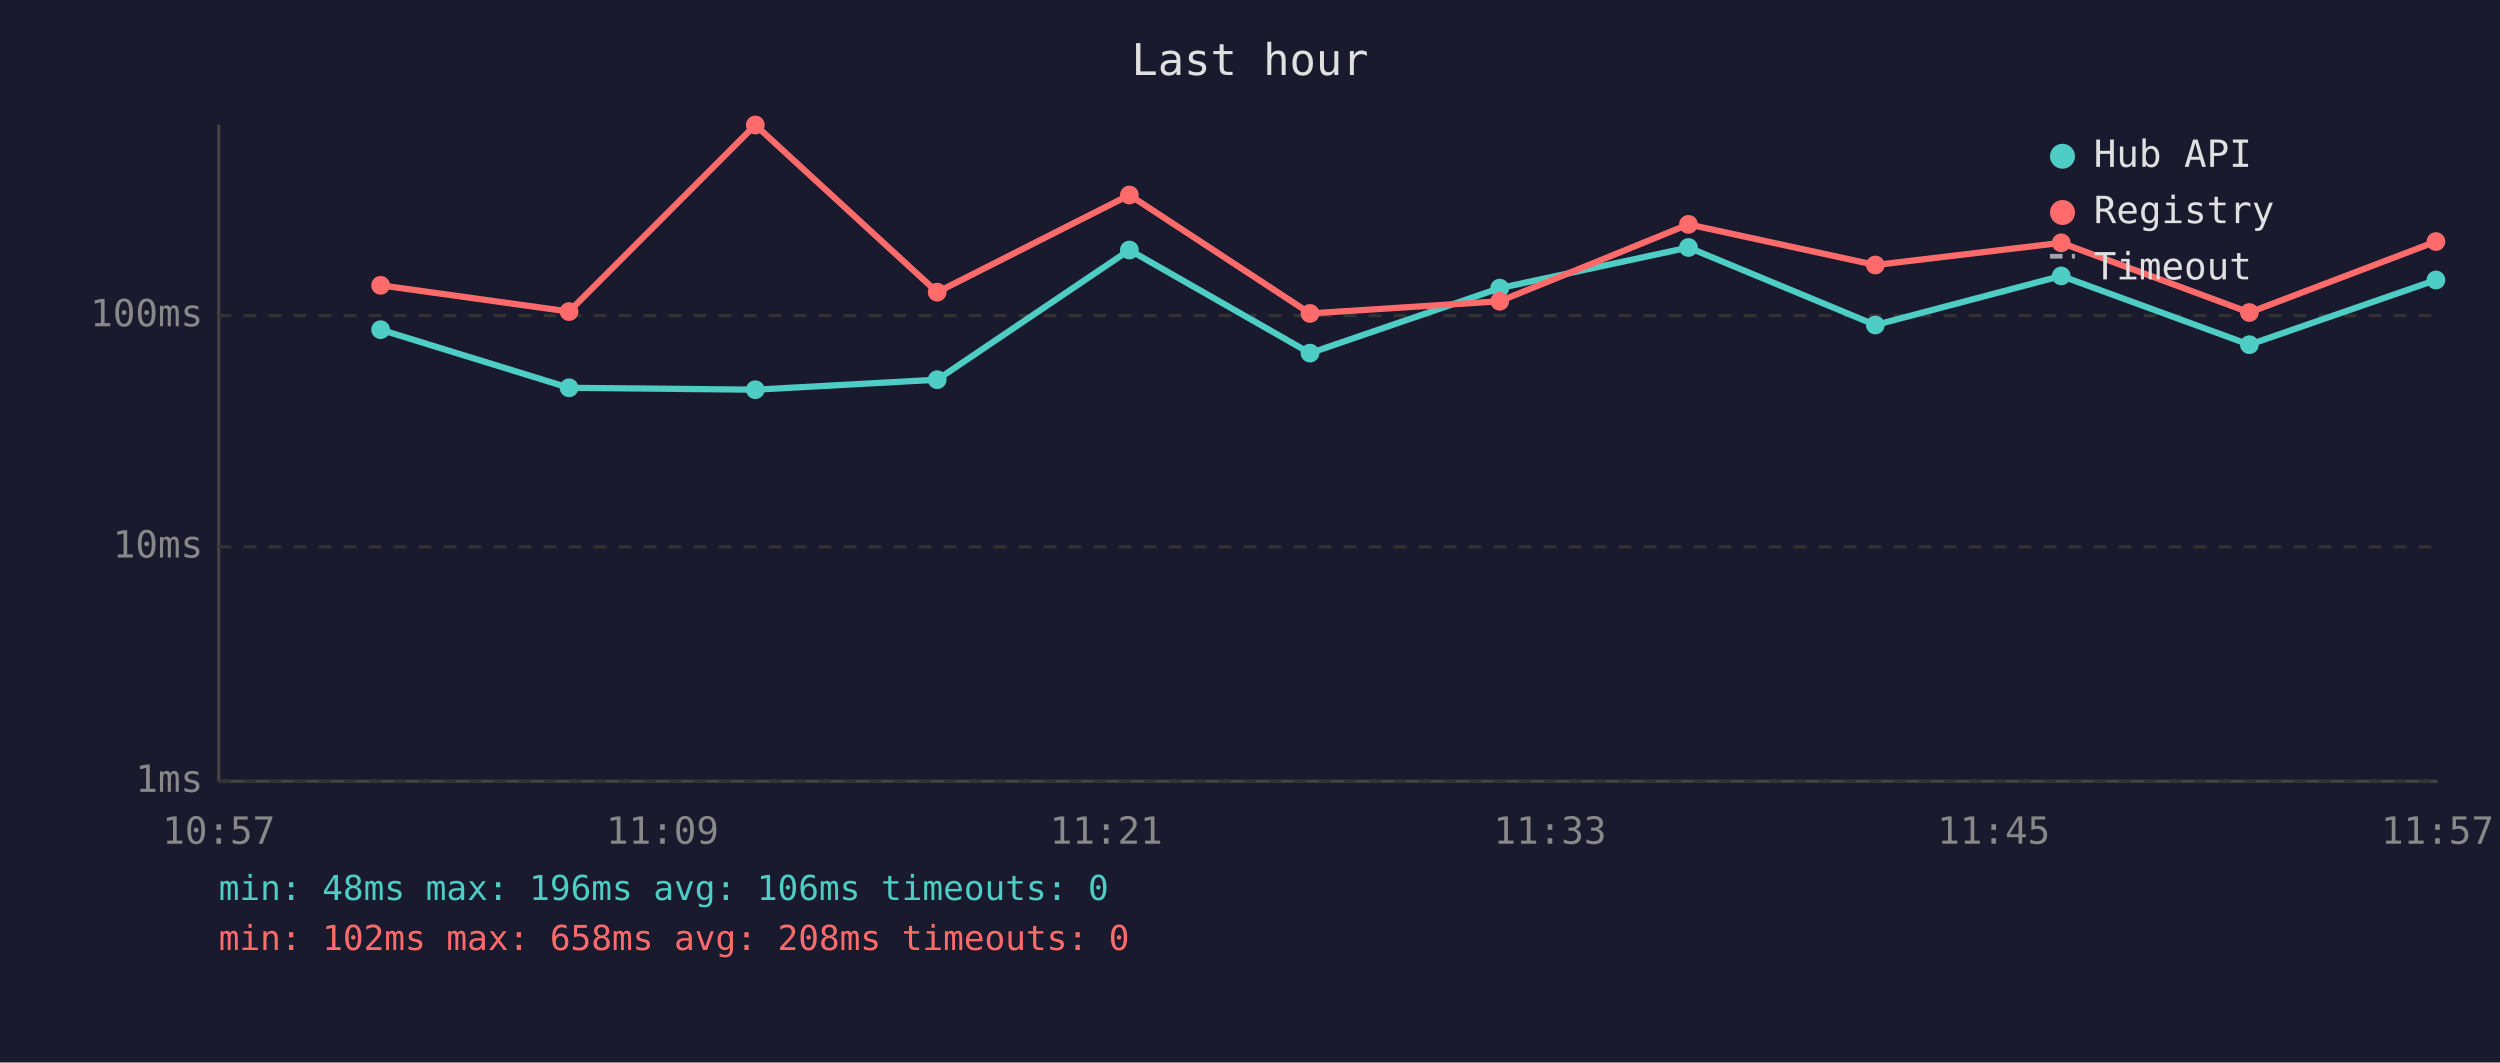
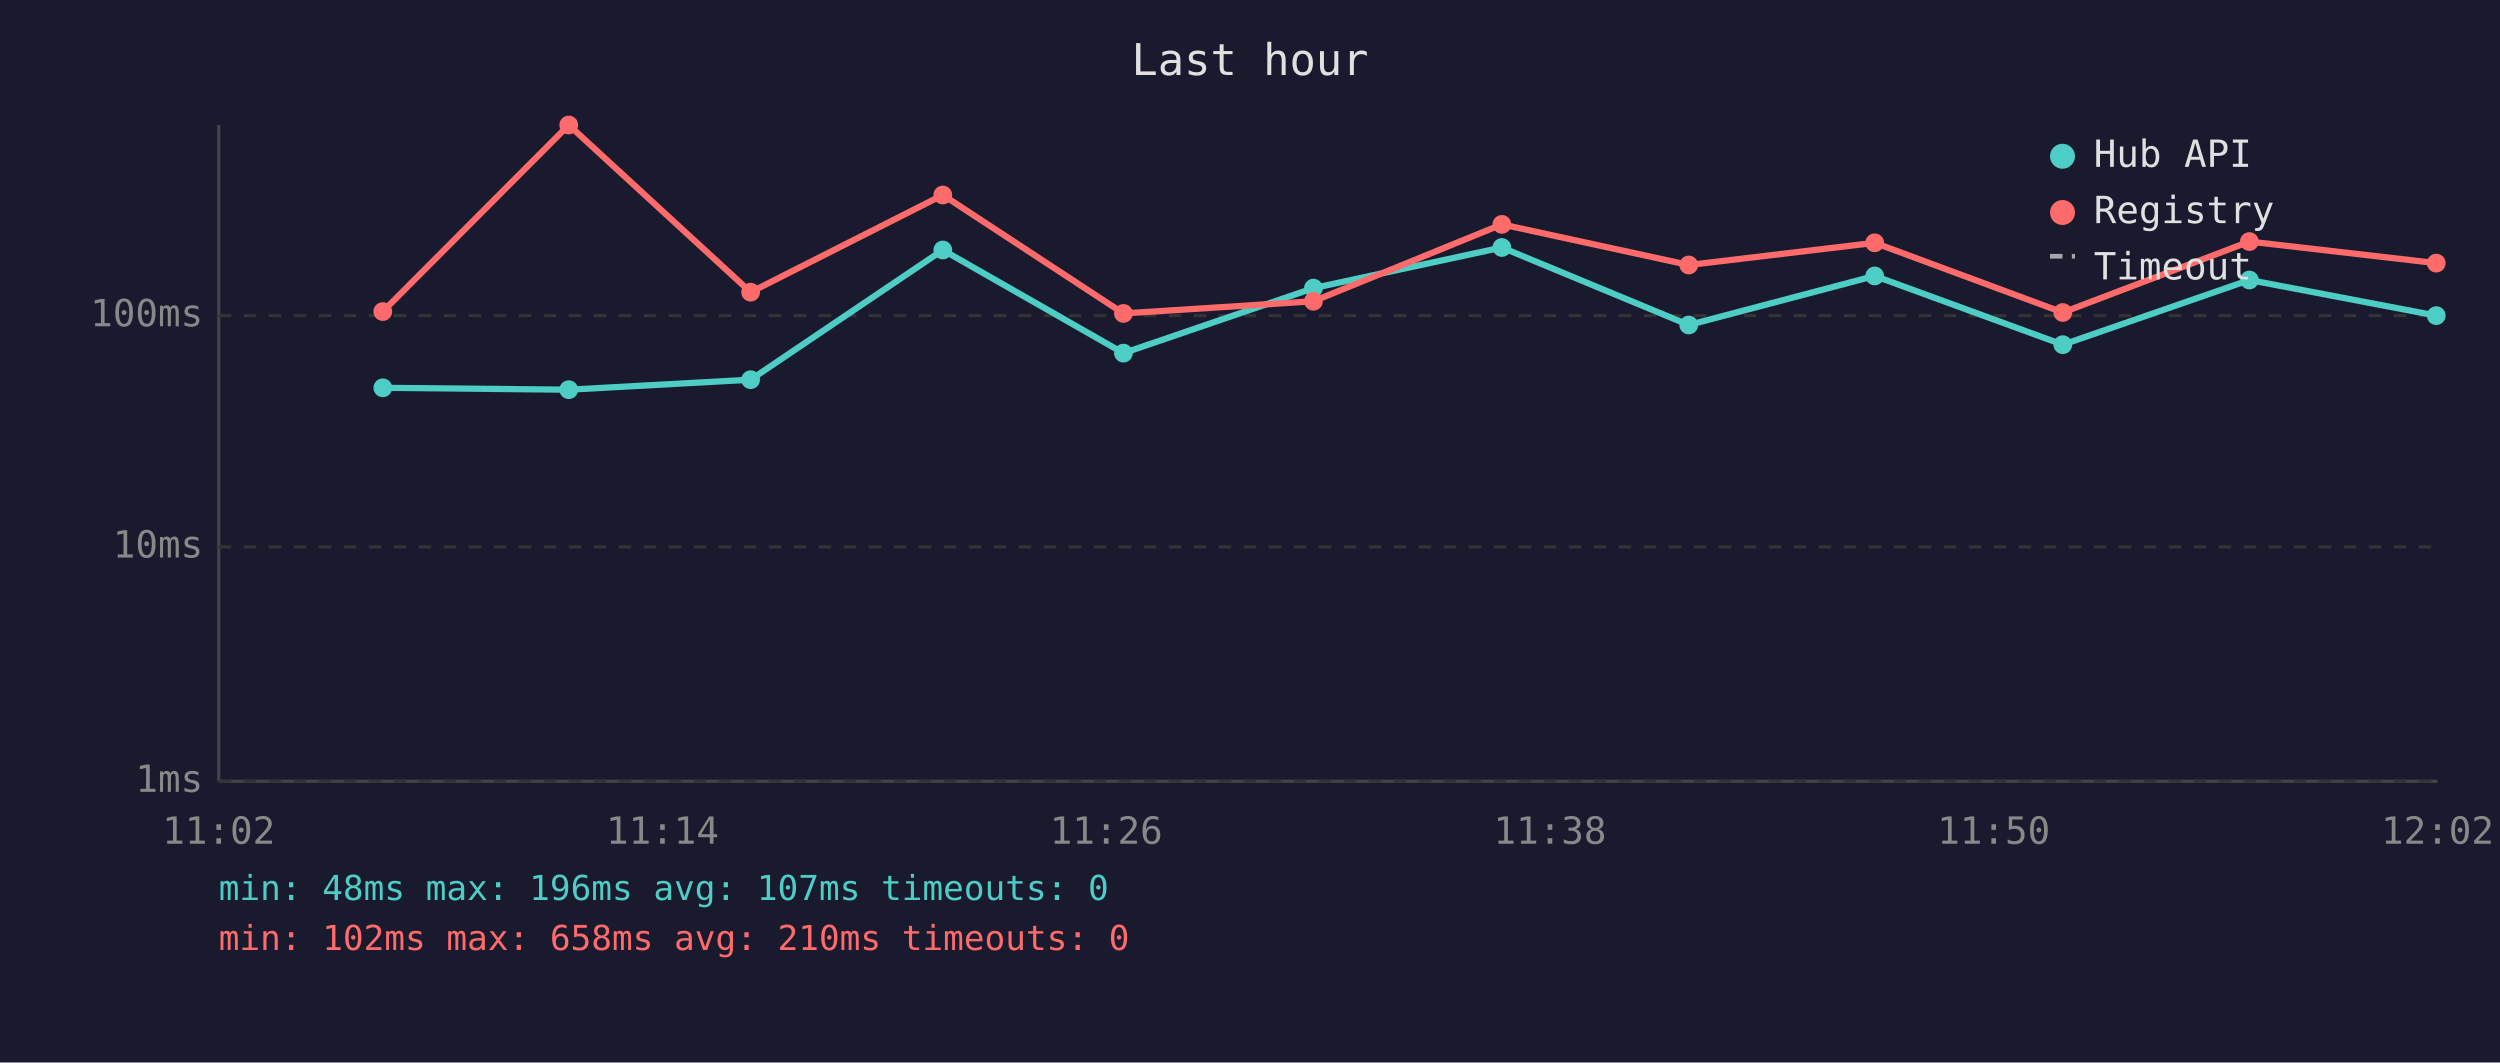
<svg xmlns="http://www.w3.org/2000/svg" viewBox="0 0 800 340" font-family="monospace" font-size="12">
  <rect width="800" height="340" fill="#1a1a2e" />
  <text x="400" y="24" fill="#e0e0e0" font-size="14" text-anchor="middle">Last hour</text>
  <line x1="70" y1="40" x2="70" y2="250" stroke="#444" stroke-width="1" />
  <line x1="70" y1="250" x2="780" y2="250" stroke="#444" stroke-width="1" />
  <line x1="70" y1="250" x2="780" y2="250" stroke="#333" stroke-width="1" stroke-dasharray="4" />
  <text x="65" y="250" fill="#888" text-anchor="end" dominant-baseline="middle">1ms</text>
  <line x1="70" y1="175" x2="780" y2="175" stroke="#333" stroke-width="1" stroke-dasharray="4" />
  <text x="65" y="175" fill="#888" text-anchor="end" dominant-baseline="middle">10ms</text>
  <line x1="70" y1="101" x2="780" y2="101" stroke="#333" stroke-width="1" stroke-dasharray="4" />
  <text x="65" y="101" fill="#888" text-anchor="end" dominant-baseline="middle">100ms</text>
-   <text x="70" y="270" fill="#888" text-anchor="middle">10:57</text>
-   <text x="212" y="270" fill="#888" text-anchor="middle">11:09</text>
-   <text x="354" y="270" fill="#888" text-anchor="middle">11:21</text>
-   <text x="496" y="270" fill="#888" text-anchor="middle">11:33</text>
-   <text x="638" y="270" fill="#888" text-anchor="middle">11:45</text>
-   <text x="780" y="270" fill="#888" text-anchor="middle">11:57</text>
-   <polyline points="121.8,105.5 182.1,124.1 241.7,124.7 299.9,121.5 361.4,80.0 419.2,113.0 479.9,92.2 540.3,79.2 600.1,104.0 659.6,88.3 719.8,110.3 779.5,89.6" fill="none" stroke="#4ecdc4" stroke-width="2" opacity="1" />
-   <circle cx="121.8" cy="105.5" r="3" fill="#4ecdc4" />
-   <circle cx="182.1" cy="124.1" r="3" fill="#4ecdc4" />
-   <circle cx="241.7" cy="124.7" r="3" fill="#4ecdc4" />
-   <circle cx="299.9" cy="121.5" r="3" fill="#4ecdc4" />
-   <circle cx="361.4" cy="80.0" r="3" fill="#4ecdc4" />
-   <circle cx="419.2" cy="113.0" r="3" fill="#4ecdc4" />
-   <circle cx="479.9" cy="92.2" r="3" fill="#4ecdc4" />
-   <circle cx="540.3" cy="79.2" r="3" fill="#4ecdc4" />
-   <circle cx="600.1" cy="104.0" r="3" fill="#4ecdc4" />
-   <circle cx="659.6" cy="88.3" r="3" fill="#4ecdc4" />
-   <circle cx="719.8" cy="110.3" r="3" fill="#4ecdc4" />
-   <circle cx="779.5" cy="89.6" r="3" fill="#4ecdc4" />
-   <polyline points="121.8,91.3 182.1,99.7 241.7,40.0 299.9,93.5 361.4,62.4 419.2,100.3 479.9,96.4 540.3,71.8 600.1,84.8 659.6,77.7 719.8,100.0 779.5,77.3" fill="none" stroke="#ff6b6b" stroke-width="2" opacity="1" />
-   <circle cx="121.8" cy="91.3" r="3" fill="#ff6b6b" />
-   <circle cx="182.1" cy="99.7" r="3" fill="#ff6b6b" />
-   <circle cx="241.7" cy="40.0" r="3" fill="#ff6b6b" />
-   <circle cx="299.9" cy="93.5" r="3" fill="#ff6b6b" />
-   <circle cx="361.4" cy="62.4" r="3" fill="#ff6b6b" />
-   <circle cx="419.2" cy="100.3" r="3" fill="#ff6b6b" />
-   <circle cx="479.9" cy="96.4" r="3" fill="#ff6b6b" />
-   <circle cx="540.3" cy="71.8" r="3" fill="#ff6b6b" />
-   <circle cx="600.1" cy="84.8" r="3" fill="#ff6b6b" />
-   <circle cx="659.6" cy="77.7" r="3" fill="#ff6b6b" />
-   <circle cx="719.8" cy="100.0" r="3" fill="#ff6b6b" />
-   <circle cx="779.5" cy="77.3" r="3" fill="#ff6b6b" />
+   <text x="70" y="270" fill="#888" text-anchor="middle">11:02</text>
+   <text x="212" y="270" fill="#888" text-anchor="middle">11:14</text>
+   <text x="354" y="270" fill="#888" text-anchor="middle">11:26</text>
+   <text x="496" y="270" fill="#888" text-anchor="middle">11:38</text>
+   <text x="638" y="270" fill="#888" text-anchor="middle">11:50</text>
+   <text x="780" y="270" fill="#888" text-anchor="middle">12:02</text>
+   <polyline points="122.5,124.1 182.0,124.7 240.2,121.5 301.7,80.0 359.5,113.0 420.3,92.2 480.6,79.2 540.4,104.0 599.9,88.3 660.1,110.3 719.8,89.6 779.6,101.0" fill="none" stroke="#4ecdc4" stroke-width="2" opacity="1" />
+   <circle cx="122.5" cy="124.1" r="3" fill="#4ecdc4" />
+   <circle cx="182.0" cy="124.7" r="3" fill="#4ecdc4" />
+   <circle cx="240.2" cy="121.5" r="3" fill="#4ecdc4" />
+   <circle cx="301.7" cy="80.0" r="3" fill="#4ecdc4" />
+   <circle cx="359.5" cy="113.0" r="3" fill="#4ecdc4" />
+   <circle cx="420.3" cy="92.2" r="3" fill="#4ecdc4" />
+   <circle cx="480.6" cy="79.2" r="3" fill="#4ecdc4" />
+   <circle cx="540.4" cy="104.0" r="3" fill="#4ecdc4" />
+   <circle cx="599.9" cy="88.3" r="3" fill="#4ecdc4" />
+   <circle cx="660.1" cy="110.3" r="3" fill="#4ecdc4" />
+   <circle cx="719.8" cy="89.6" r="3" fill="#4ecdc4" />
+   <circle cx="779.6" cy="101.0" r="3" fill="#4ecdc4" />
+   <polyline points="122.5,99.7 182.0,40.0 240.2,93.5 301.7,62.4 359.5,100.3 420.3,96.4 480.6,71.8 540.4,84.8 599.9,77.7 660.1,100.0 719.8,77.3 779.6,84.2" fill="none" stroke="#ff6b6b" stroke-width="2" opacity="1" />
+   <circle cx="122.5" cy="99.7" r="3" fill="#ff6b6b" />
+   <circle cx="182.0" cy="40.0" r="3" fill="#ff6b6b" />
+   <circle cx="240.2" cy="93.5" r="3" fill="#ff6b6b" />
+   <circle cx="301.7" cy="62.4" r="3" fill="#ff6b6b" />
+   <circle cx="359.5" cy="100.3" r="3" fill="#ff6b6b" />
+   <circle cx="420.3" cy="96.4" r="3" fill="#ff6b6b" />
+   <circle cx="480.6" cy="71.8" r="3" fill="#ff6b6b" />
+   <circle cx="540.4" cy="84.8" r="3" fill="#ff6b6b" />
+   <circle cx="599.9" cy="77.7" r="3" fill="#ff6b6b" />
+   <circle cx="660.1" cy="100.0" r="3" fill="#ff6b6b" />
+   <circle cx="719.8" cy="77.3" r="3" fill="#ff6b6b" />
+   <circle cx="779.6" cy="84.2" r="3" fill="#ff6b6b" />
  <circle cx="660" cy="50" r="4" fill="#4ecdc4" />
  <text x="670" y="50" fill="#e0e0e0" dominant-baseline="middle">Hub API</text>
  <circle cx="660" cy="68" r="4" fill="#ff6b6b" />
  <text x="670" y="68" fill="#e0e0e0" dominant-baseline="middle">Registry</text>
  <line x1="656" y1="82" x2="664" y2="82" stroke="#e0e0e0" stroke-width="1.5" stroke-dasharray="4,3" opacity="0.7" />
  <text x="670" y="86" fill="#e0e0e0" dominant-baseline="middle">Timeout</text>
-   <text x="70" y="288" fill="#4ecdc4" font-size="11">min: 48ms  max: 196ms  avg: 106ms  timeouts: 0</text>
-   <text x="70" y="304" fill="#ff6b6b" font-size="11">min: 102ms  max: 658ms  avg: 208ms  timeouts: 0</text>
+   <text x="70" y="288" fill="#4ecdc4" font-size="11">min: 48ms  max: 196ms  avg: 107ms  timeouts: 0</text>
+   <text x="70" y="304" fill="#ff6b6b" font-size="11">min: 102ms  max: 658ms  avg: 210ms  timeouts: 0</text>
</svg>
